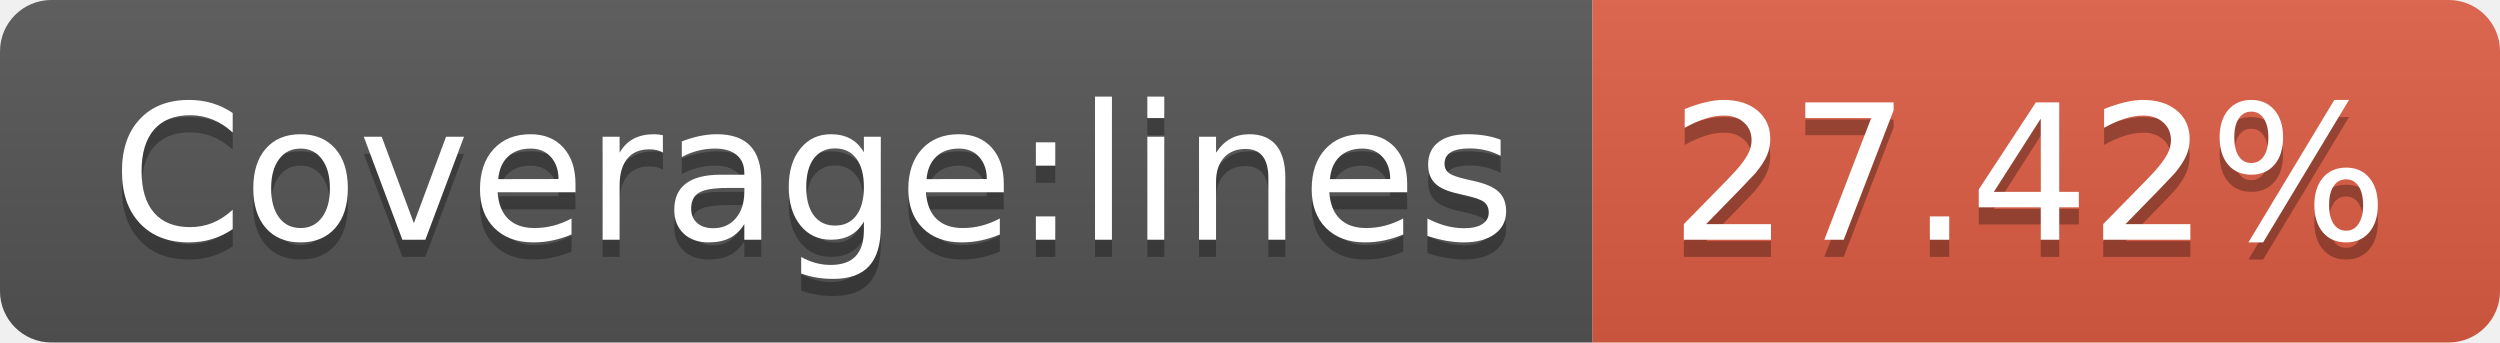
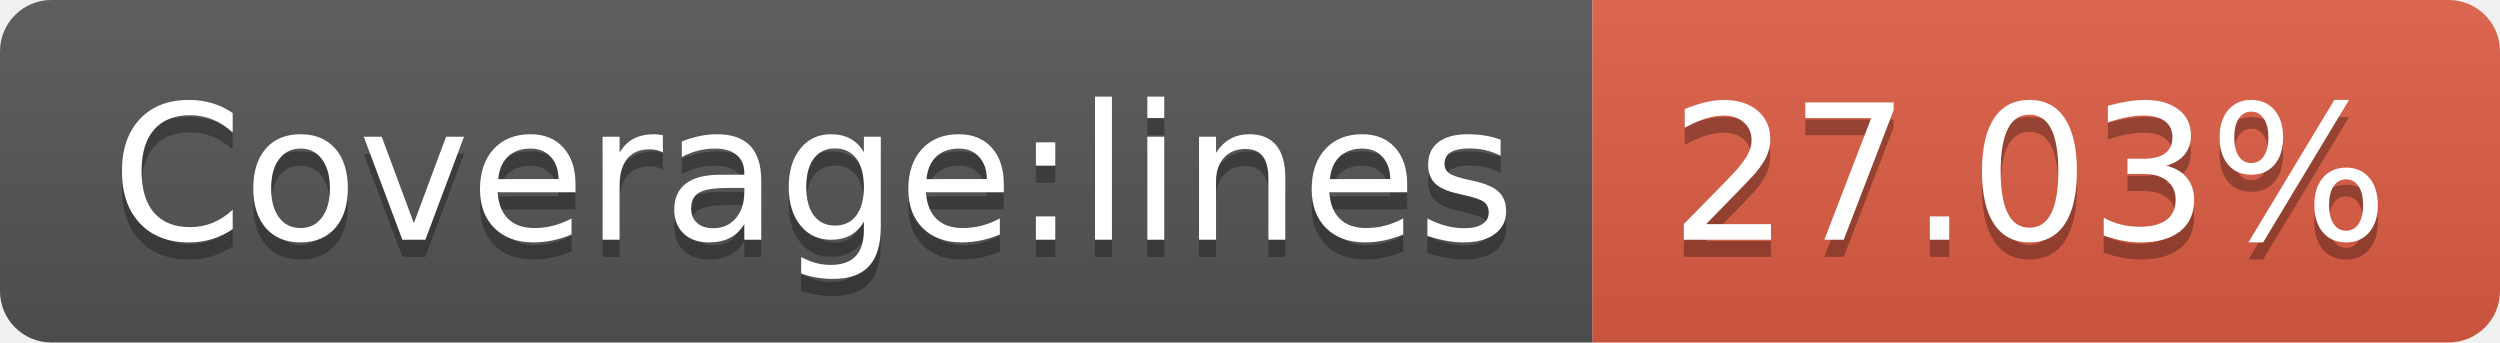
- <svg xmlns="http://www.w3.org/2000/svg" width="146" height="20" role="img" aria-label="Coverage:lines: 27.42%">
+ <svg xmlns="http://www.w3.org/2000/svg" width="146" height="20" role="img" aria-label="Coverage:lines: 27.03%">
  <linearGradient id="s" x2="0" y2="100%">
    <stop offset="0" stop-color="#bbb" stop-opacity=".1" />
    <stop offset="1" stop-opacity=".1" />
  </linearGradient>
  <clipPath id="r">
    <rect width="146" height="20" rx="3" fill="#fff" />
  </clipPath>
  <g clip-path="url(#r)">
    <rect width="93" height="20" fill="#555" />
    <rect x="93" width="53" height="20" fill="#e05d44" />
    <rect width="146" height="20" fill="url(#s)" />
  </g>
  <g fill="#fff" text-anchor="middle" font-family="Verdana,Geneva,DejaVu Sans,sans-serif" text-rendering="geometricPrecision" font-size="110">
    <text aria-hidden="true" x="475" y="150" fill="#010101" fill-opacity=".3" transform="scale(.1)" textLength="830">Coverage:lines</text>
    <text x="475" y="140" transform="scale(.1)" fill="#fff" textLength="830">Coverage:lines</text>
-     <text aria-hidden="true" x="1185" y="150" fill="#010101" fill-opacity=".3" transform="scale(.1)" textLength="430">27.42%</text>
-     <text x="1185" y="140" transform="scale(.1)" fill="#fff" textLength="430">27.42%</text>
+     <text aria-hidden="true" x="1185" y="150" fill="#010101" fill-opacity=".3" transform="scale(.1)" textLength="430">27.03%</text>
+     <text x="1185" y="140" transform="scale(.1)" fill="#fff" textLength="430">27.03%</text>
  </g>
</svg>
